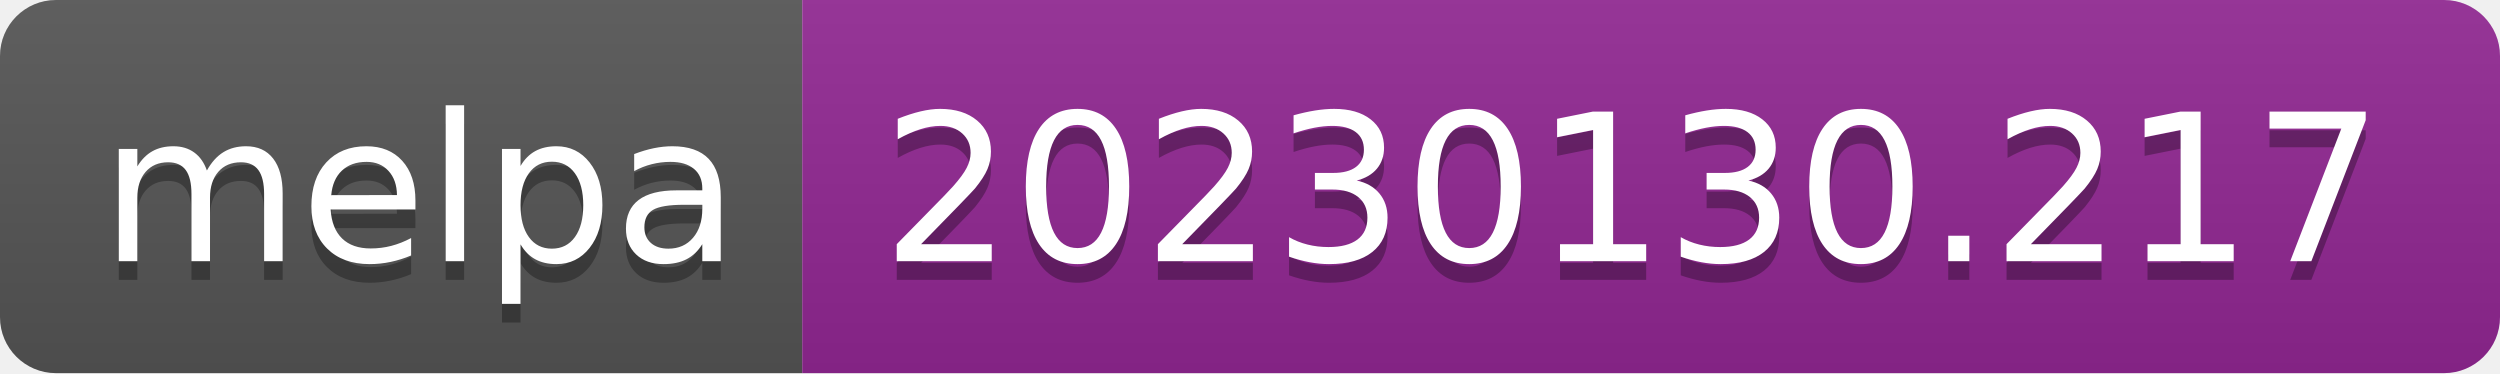
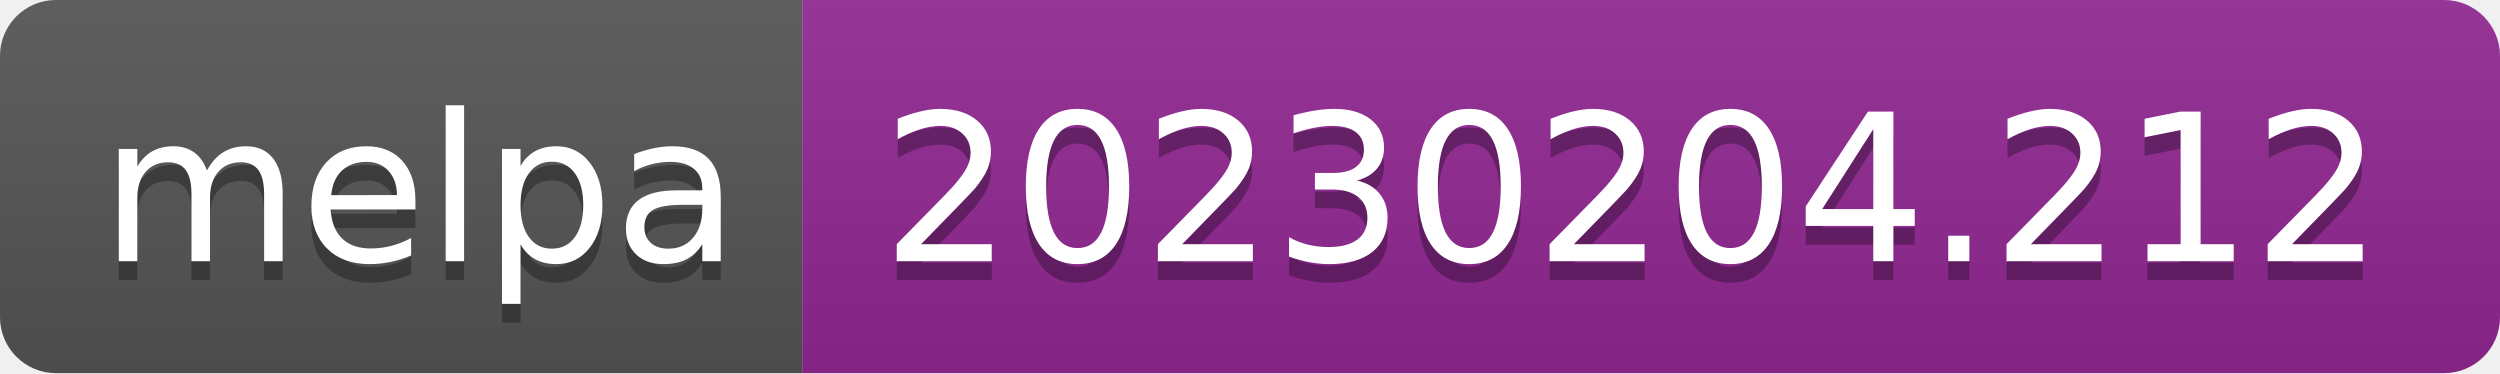
- <svg xmlns="http://www.w3.org/2000/svg" width="134" height="20" role="img" aria-label="melpa: 20230130.217">
+ <svg xmlns="http://www.w3.org/2000/svg" width="134" height="20" role="img" aria-label="melpa: 20230204.212">
  <linearGradient id="s" x2="0" y2="100%">
    <stop offset="0" stop-color="#bbb" stop-opacity=".1" />
    <stop offset="1" stop-opacity=".1" />
  </linearGradient>
  <clipPath id="r">
    <rect width="134" height="20" rx="3" fill="#fff" />
  </clipPath>
  <g clip-path="url(#r)">
    <rect width="43" height="20" fill="#555" />
    <rect x="43" width="91" height="20" fill="#922793" />
    <rect width="134" height="20" fill="url(#s)" />
  </g>
  <g fill="#fff" text-anchor="middle" font-family="Verdana,Geneva,DejaVu Sans,sans-serif" text-rendering="geometricPrecision" font-size="110">
    <text aria-hidden="true" x="225" y="150" fill="#010101" fill-opacity=".3" transform="scale(.1)" textLength="330">melpa</text>
    <text x="225" y="140" transform="scale(.1)" fill="#fff" textLength="330">melpa</text>
-     <text aria-hidden="true" x="875" y="150" fill="#010101" fill-opacity=".3" transform="scale(.1)" textLength="810">20230130.217</text>
-     <text x="875" y="140" transform="scale(.1)" fill="#fff" textLength="810">20230130.217</text>
+     <text aria-hidden="true" x="875" y="150" fill="#010101" fill-opacity=".3" transform="scale(.1)" textLength="810">20230204.212</text>
+     <text x="875" y="140" transform="scale(.1)" fill="#fff" textLength="810">20230204.212</text>
  </g>
</svg>
